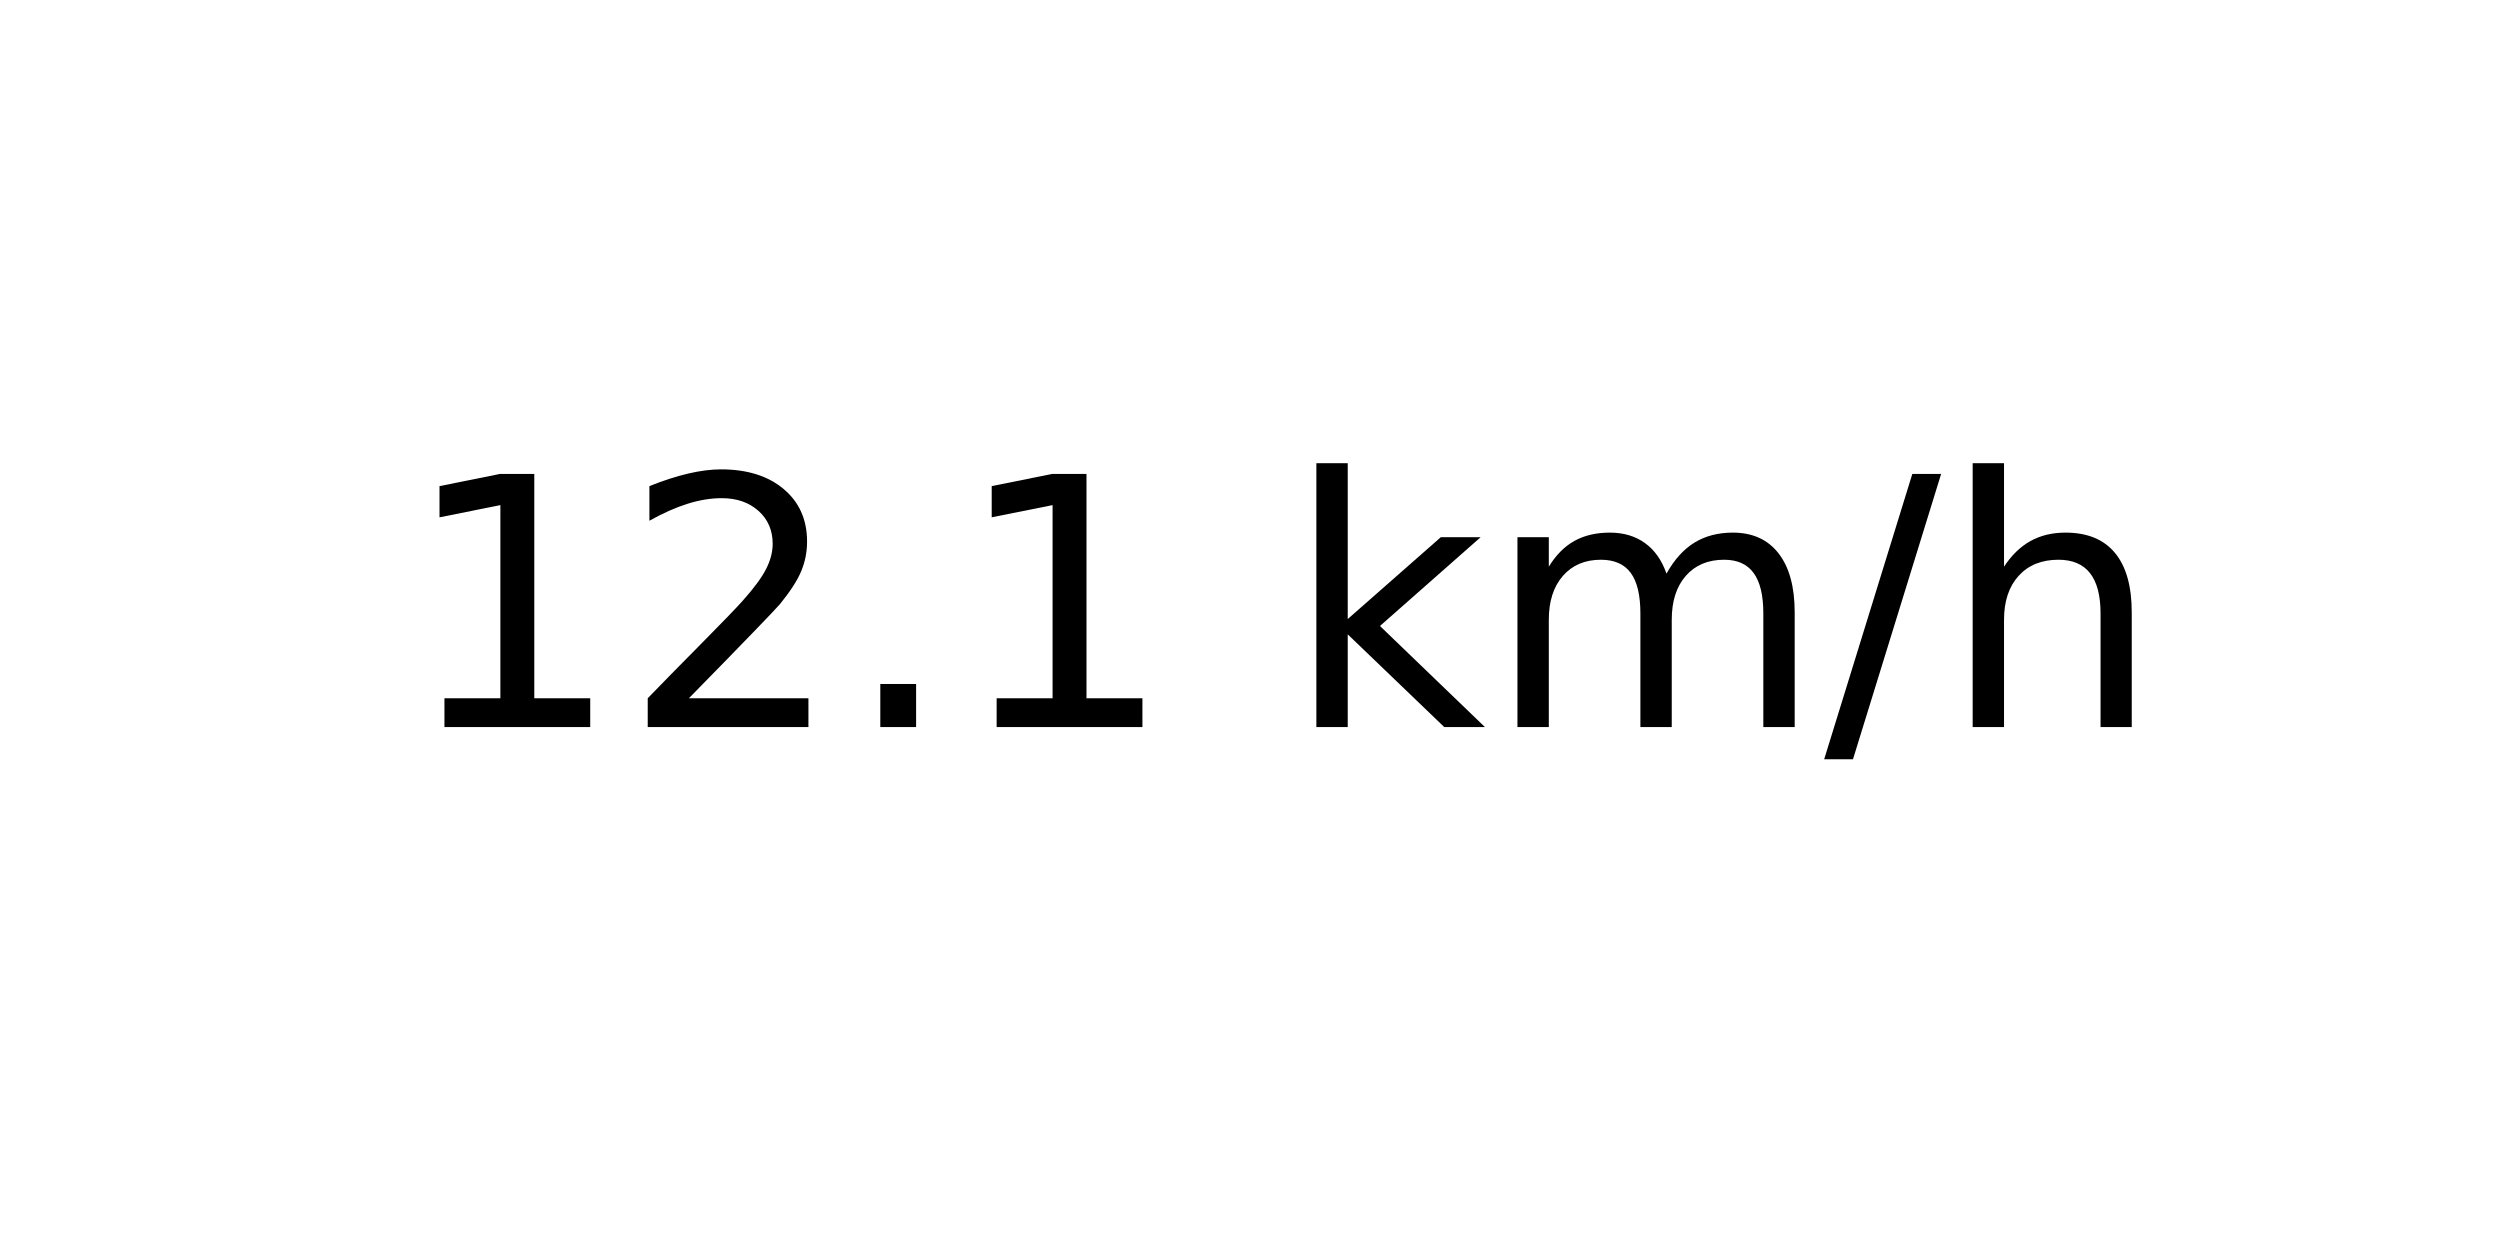
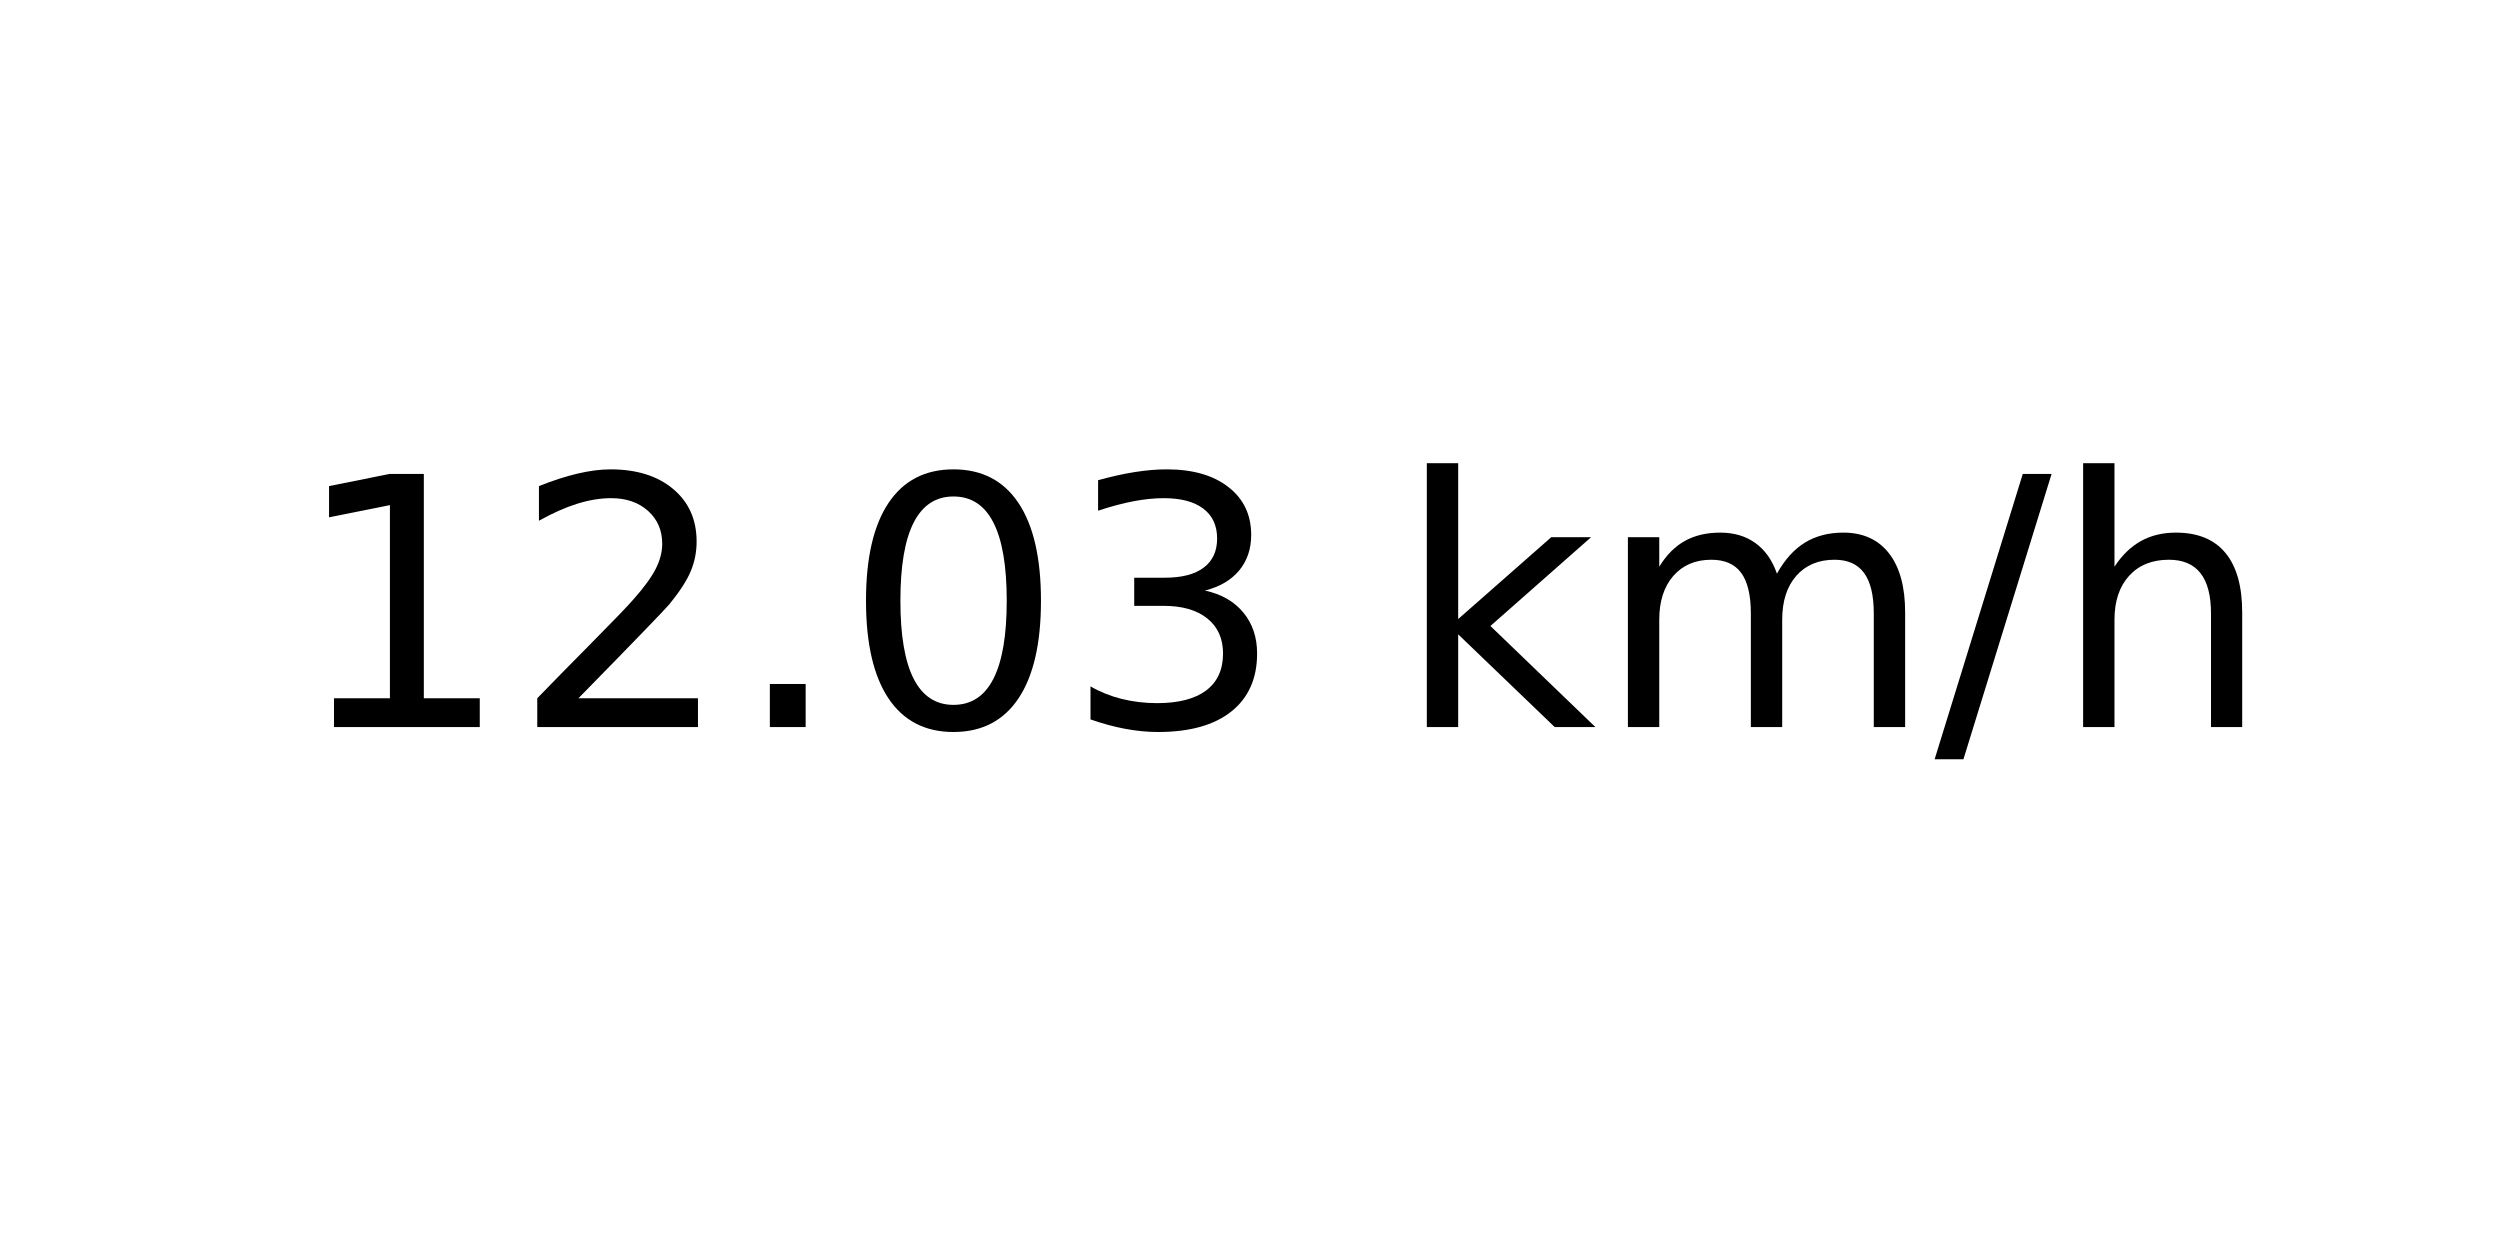
<svg xmlns="http://www.w3.org/2000/svg" xmlns:xlink="http://www.w3.org/1999/xlink" width="72pt" height="36pt" viewBox="0 0 72 36" version="1.1">
  <defs>
    <style type="text/css">*{stroke-linejoin: round; stroke-linecap: butt}</style>
  </defs>
  <g id="figure_1">
    <g id="axes_1">
      <g id="text_1">
-         <g transform="translate(11.55937 20.93937) scale(0.1 -0.1)">
+         <g transform="translate(8.378125 20.93937) scale(0.1 -0.1)">
          <defs>
            <path id="DejaVuSans-31" d="M 794 531  L 1825 531  L 1825 4091  L 703 3866  L 703 4441  L 1819 4666  L 2450 4666  L 2450 531  L 3481 531  L 3481 0  L 794 0  L 794 531  z " transform="scale(0.015625)" />
            <path id="DejaVuSans-32" d="M 1228 531  L 3431 531  L 3431 0  L 469 0  L 469 531  Q 828 903 1448 1529  Q 2069 2156 2228 2338  Q 2531 2678 2651 2914  Q 2772 3150 2772 3378  Q 2772 3750 2511 3984  Q 2250 4219 1831 4219  Q 1534 4219 1204 4116  Q 875 4013 500 3803  L 500 4441  Q 881 4594 1212 4672  Q 1544 4750 1819 4750  Q 2544 4750 2975 4387  Q 3406 4025 3406 3419  Q 3406 3131 3298 2873  Q 3191 2616 2906 2266  Q 2828 2175 2409 1742  Q 1991 1309 1228 531  z " transform="scale(0.015625)" />
            <path id="DejaVuSans-2e" d="M 684 794  L 1344 794  L 1344 0  L 684 0  L 684 794  z " transform="scale(0.015625)" />
+             <path id="DejaVuSans-30" d="M 2034 4250  Q 1547 4250 1301 3770  Q 1056 3291 1056 2328  Q 1056 1369 1301 889  Q 1547 409 2034 409  Q 2525 409 2770 889  Q 3016 1369 3016 2328  Q 3016 3291 2770 3770  Q 2525 4250 2034 4250  z M 2034 4750  Q 2819 4750 3233 4129  Q 3647 3509 3647 2328  Q 3647 1150 3233 529  Q 2819 -91 2034 -91  Q 1250 -91 836 529  Q 422 1150 422 2328  Q 422 3509 836 4129  Q 1250 4750 2034 4750  z " transform="scale(0.015625)" />
+             <path id="DejaVuSans-33" d="M 2597 2516  Q 3050 2419 3304 2112  Q 3559 1806 3559 1356  Q 3559 666 3084 287  Q 2609 -91 1734 -91  Q 1441 -91 1130 -33  Q 819 25 488 141  L 488 750  Q 750 597 1062 519  Q 1375 441 1716 441  Q 2309 441 2620 675  Q 2931 909 2931 1356  Q 2931 1769 2642 2001  Q 2353 2234 1838 2234  L 1294 2234  L 1294 2753  L 1863 2753  Q 2328 2753 2575 2939  Q 2822 3125 2822 3475  Q 2822 3834 2567 4026  Q 2313 4219 1838 4219  Q 1578 4219 1281 4162  Q 984 4106 628 3988  L 628 4550  Q 988 4650 1302 4700  Q 1616 4750 1894 4750  Q 2613 4750 3031 4423  Q 3450 4097 3450 3541  Q 3450 3153 3228 2886  Q 3006 2619 2597 2516  z " transform="scale(0.015625)" />
            <path id="DejaVuSans-20" transform="scale(0.015625)" />
            <path id="DejaVuSans-6b" d="M 581 4863  L 1159 4863  L 1159 1991  L 2875 3500  L 3609 3500  L 1753 1863  L 3688 0  L 2938 0  L 1159 1709  L 1159 0  L 581 0  L 581 4863  z " transform="scale(0.015625)" />
            <path id="DejaVuSans-6d" d="M 3328 2828  Q 3544 3216 3844 3400  Q 4144 3584 4550 3584  Q 5097 3584 5394 3201  Q 5691 2819 5691 2113  L 5691 0  L 5113 0  L 5113 2094  Q 5113 2597 4934 2840  Q 4756 3084 4391 3084  Q 3944 3084 3684 2787  Q 3425 2491 3425 1978  L 3425 0  L 2847 0  L 2847 2094  Q 2847 2600 2669 2842  Q 2491 3084 2119 3084  Q 1678 3084 1418 2786  Q 1159 2488 1159 1978  L 1159 0  L 581 0  L 581 3500  L 1159 3500  L 1159 2956  Q 1356 3278 1631 3431  Q 1906 3584 2284 3584  Q 2666 3584 2933 3390  Q 3200 3197 3328 2828  z " transform="scale(0.015625)" />
            <path id="DejaVuSans-2f" d="M 1625 4666  L 2156 4666  L 531 -594  L 0 -594  L 1625 4666  z " transform="scale(0.015625)" />
            <path id="DejaVuSans-68" d="M 3513 2113  L 3513 0  L 2938 0  L 2938 2094  Q 2938 2591 2744 2837  Q 2550 3084 2163 3084  Q 1697 3084 1428 2787  Q 1159 2491 1159 1978  L 1159 0  L 581 0  L 581 4863  L 1159 4863  L 1159 2956  Q 1366 3272 1645 3428  Q 1925 3584 2291 3584  Q 2894 3584 3203 3211  Q 3513 2838 3513 2113  z " transform="scale(0.015625)" />
          </defs>
          <use xlink:href="#DejaVuSans-31" />
          <use xlink:href="#DejaVuSans-32" x="63.623" />
          <use xlink:href="#DejaVuSans-2e" x="127.246" />
-           <use xlink:href="#DejaVuSans-31" x="159.033" />
-           <use xlink:href="#DejaVuSans-20" x="222.656" />
-           <use xlink:href="#DejaVuSans-6b" x="254.443" />
-           <use xlink:href="#DejaVuSans-6d" x="312.354" />
-           <use xlink:href="#DejaVuSans-2f" x="409.766" />
-           <use xlink:href="#DejaVuSans-68" x="443.457" />
+           <use xlink:href="#DejaVuSans-30" x="159.033" />
+           <use xlink:href="#DejaVuSans-33" x="222.656" />
+           <use xlink:href="#DejaVuSans-20" x="286.279" />
+           <use xlink:href="#DejaVuSans-6b" x="318.066" />
+           <use xlink:href="#DejaVuSans-6d" x="375.977" />
+           <use xlink:href="#DejaVuSans-2f" x="473.389" />
+           <use xlink:href="#DejaVuSans-68" x="507.08" />
        </g>
      </g>
    </g>
  </g>
</svg>
